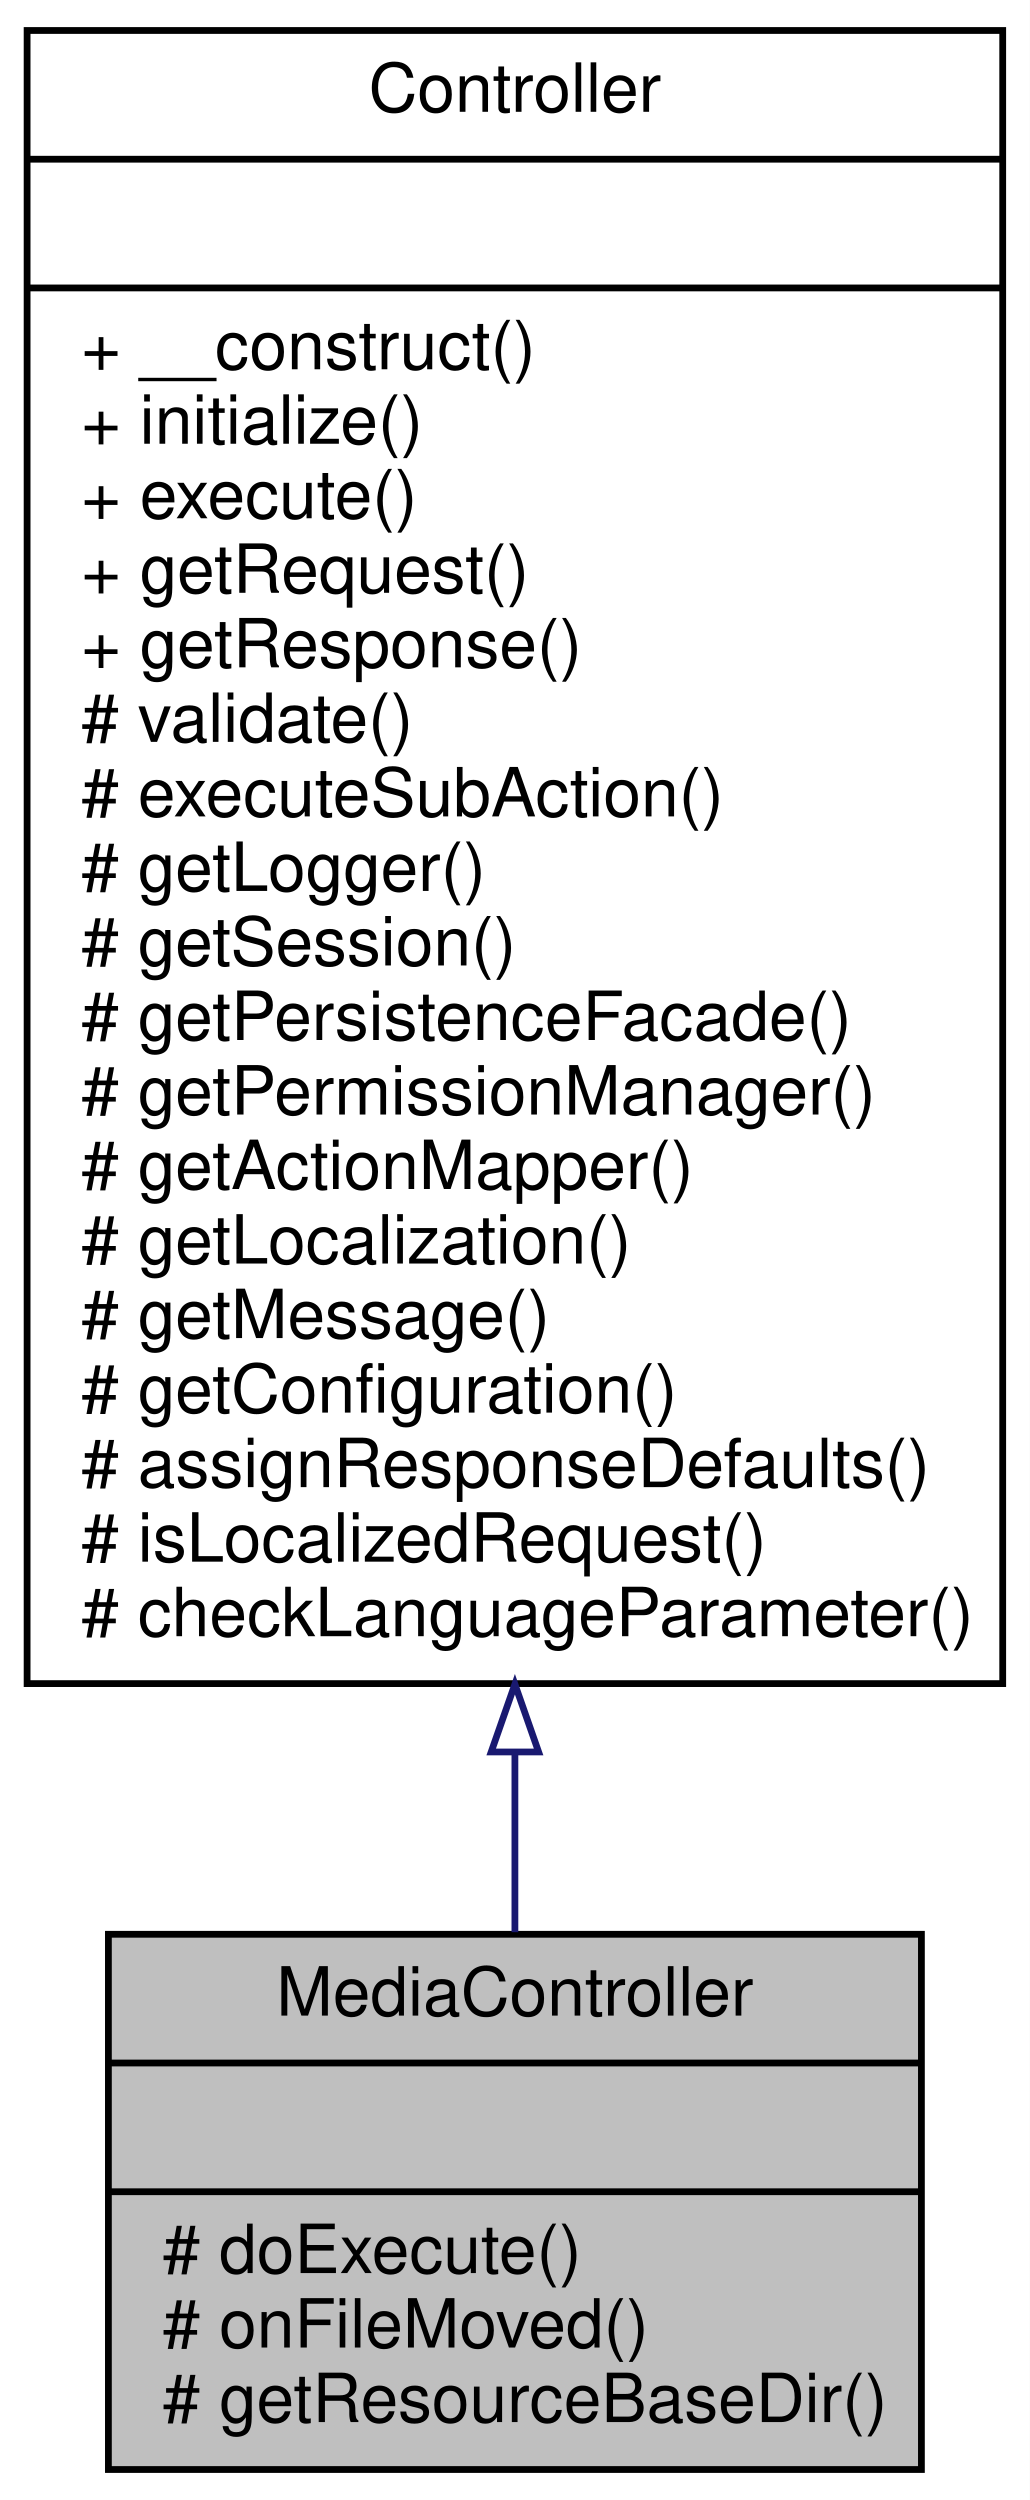
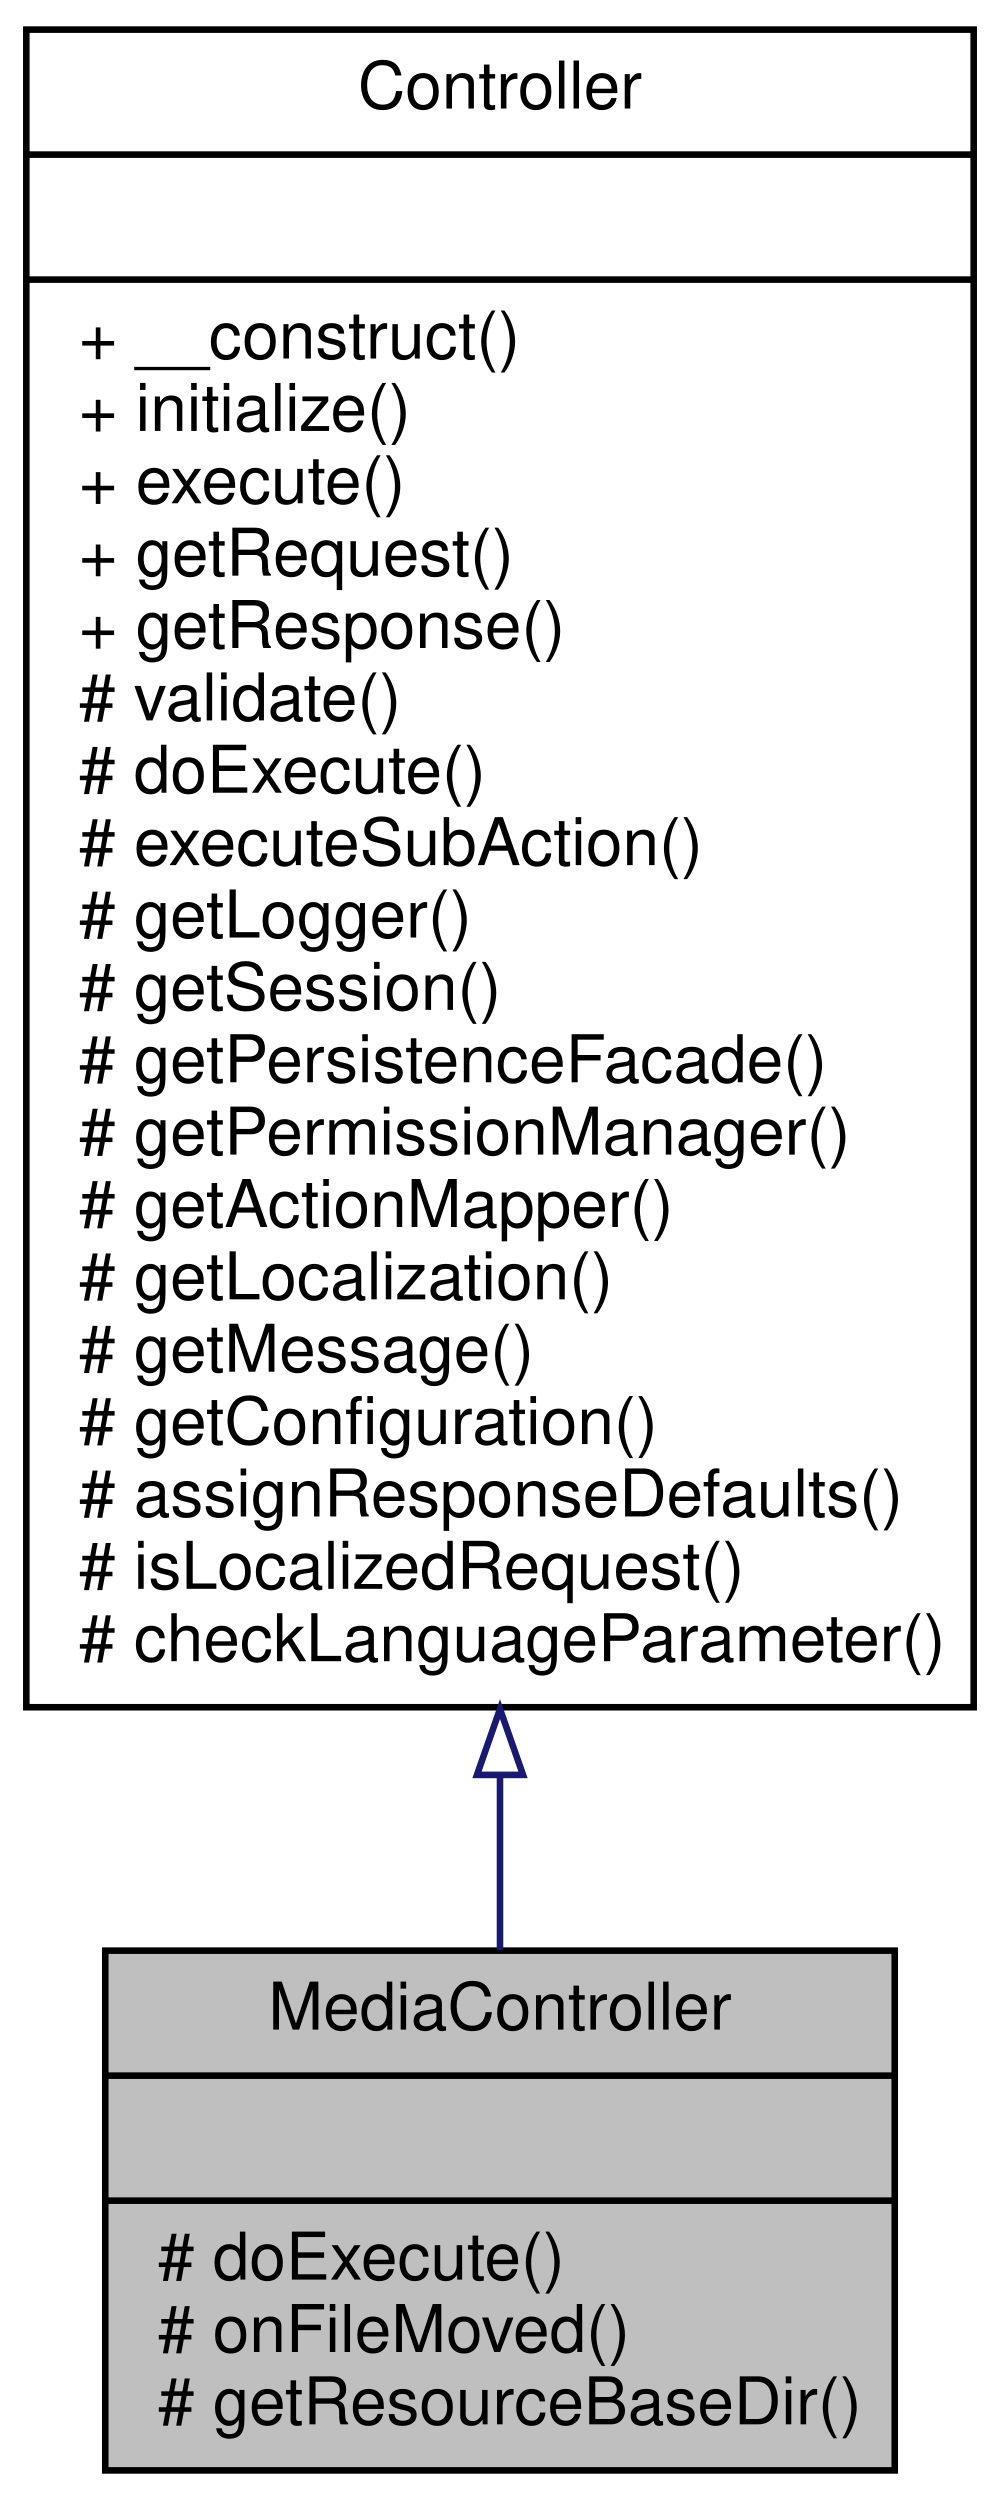
- <svg xmlns="http://www.w3.org/2000/svg" xmlns:xlink="http://www.w3.org/1999/xlink" width="152pt" height="369pt" viewBox="0.00 0.00 152.00 369.00">
-   <g id="graph0" class="graph" transform="scale(1 1) rotate(0) translate(4 365)">
-     <polygon fill="white" stroke="none" points="-4,4 -4,-365 148,-365 148,4 -4,4" />
+ <svg xmlns="http://www.w3.org/2000/svg" xmlns:xlink="http://www.w3.org/1999/xlink" width="152pt" height="380pt" viewBox="0.00 0.00 152.00 380.00">
+   <g id="graph0" class="graph" transform="scale(1 1) rotate(0) translate(4 376)">
+     <polygon fill="white" stroke="none" points="-4,4 -4,-376 148,-376 148,4 -4,4" />
    <g id="node1" class="node">
      <polygon fill="#bfbfbf" stroke="black" points="12,-0.5 12,-79.5 132,-79.5 132,-0.5 12,-0.5" />
      <text text-anchor="middle" x="72" y="-67.5" font-family="Helvetica,sans-Serif" font-size="10.00">MediaController</text>
      <polyline fill="none" stroke="black" points="12,-60.5 132,-60.5 " />
      <text text-anchor="middle" x="72" y="-48.5" font-family="Helvetica,sans-Serif" font-size="10.00"> </text>
      <polyline fill="none" stroke="black" points="12,-41.5 132,-41.5 " />
      <text text-anchor="start" x="20" y="-29.5" font-family="Helvetica,sans-Serif" font-size="10.00"># doExecute()</text>
      <text text-anchor="start" x="20" y="-18.5" font-family="Helvetica,sans-Serif" font-size="10.00"># onFileMoved()</text>
      <text text-anchor="start" x="20" y="-7.5" font-family="Helvetica,sans-Serif" font-size="10.00"># getResourceBaseDir()</text>
    </g>
    <g id="node2" class="node">
      <g id="a_node2">
        <a xlink:href="classwcmf_1_1lib_1_1presentation_1_1_controller.html" target="_top" xlink:title="Controller is the base class of all controllers. ">
-           <polygon fill="white" stroke="black" points="0,-116.5 0,-360.5 144,-360.5 144,-116.5 0,-116.5" />
-           <text text-anchor="middle" x="72" y="-348.5" font-family="Helvetica,sans-Serif" font-size="10.00">Controller</text>
-           <polyline fill="none" stroke="black" points="0,-341.5 144,-341.5 " />
-           <text text-anchor="middle" x="72" y="-329.5" font-family="Helvetica,sans-Serif" font-size="10.00"> </text>
-           <polyline fill="none" stroke="black" points="0,-322.5 144,-322.5 " />
-           <text text-anchor="start" x="8" y="-310.5" font-family="Helvetica,sans-Serif" font-size="10.00">+ __construct()</text>
-           <text text-anchor="start" x="8" y="-299.5" font-family="Helvetica,sans-Serif" font-size="10.00">+ initialize()</text>
-           <text text-anchor="start" x="8" y="-288.5" font-family="Helvetica,sans-Serif" font-size="10.00">+ execute()</text>
-           <text text-anchor="start" x="8" y="-277.5" font-family="Helvetica,sans-Serif" font-size="10.00">+ getRequest()</text>
-           <text text-anchor="start" x="8" y="-266.5" font-family="Helvetica,sans-Serif" font-size="10.00">+ getResponse()</text>
-           <text text-anchor="start" x="8" y="-255.5" font-family="Helvetica,sans-Serif" font-size="10.00"># validate()</text>
+           <polygon fill="white" stroke="black" points="0,-116.5 0,-371.5 144,-371.5 144,-116.5 0,-116.5" />
+           <text text-anchor="middle" x="72" y="-359.5" font-family="Helvetica,sans-Serif" font-size="10.00">Controller</text>
+           <polyline fill="none" stroke="black" points="0,-352.5 144,-352.5 " />
+           <text text-anchor="middle" x="72" y="-340.5" font-family="Helvetica,sans-Serif" font-size="10.00"> </text>
+           <polyline fill="none" stroke="black" points="0,-333.5 144,-333.5 " />
+           <text text-anchor="start" x="8" y="-321.5" font-family="Helvetica,sans-Serif" font-size="10.00">+ __construct()</text>
+           <text text-anchor="start" x="8" y="-310.5" font-family="Helvetica,sans-Serif" font-size="10.00">+ initialize()</text>
+           <text text-anchor="start" x="8" y="-299.5" font-family="Helvetica,sans-Serif" font-size="10.00">+ execute()</text>
+           <text text-anchor="start" x="8" y="-288.5" font-family="Helvetica,sans-Serif" font-size="10.00">+ getRequest()</text>
+           <text text-anchor="start" x="8" y="-277.5" font-family="Helvetica,sans-Serif" font-size="10.00">+ getResponse()</text>
+           <text text-anchor="start" x="8" y="-266.5" font-family="Helvetica,sans-Serif" font-size="10.00"># validate()</text>
+           <text text-anchor="start" x="8" y="-255.5" font-family="Helvetica,sans-Serif" font-size="10.00"># doExecute()</text>
          <text text-anchor="start" x="8" y="-244.5" font-family="Helvetica,sans-Serif" font-size="10.00"># executeSubAction()</text>
          <text text-anchor="start" x="8" y="-233.5" font-family="Helvetica,sans-Serif" font-size="10.00"># getLogger()</text>
          <text text-anchor="start" x="8" y="-222.5" font-family="Helvetica,sans-Serif" font-size="10.00"># getSession()</text>
          <text text-anchor="start" x="8" y="-211.5" font-family="Helvetica,sans-Serif" font-size="10.00"># getPersistenceFacade()</text>
          <text text-anchor="start" x="8" y="-200.5" font-family="Helvetica,sans-Serif" font-size="10.00"># getPermissionManager()</text>
          <text text-anchor="start" x="8" y="-189.5" font-family="Helvetica,sans-Serif" font-size="10.00"># getActionMapper()</text>
          <text text-anchor="start" x="8" y="-178.5" font-family="Helvetica,sans-Serif" font-size="10.00"># getLocalization()</text>
          <text text-anchor="start" x="8" y="-167.5" font-family="Helvetica,sans-Serif" font-size="10.00"># getMessage()</text>
          <text text-anchor="start" x="8" y="-156.5" font-family="Helvetica,sans-Serif" font-size="10.00"># getConfiguration()</text>
          <text text-anchor="start" x="8" y="-145.5" font-family="Helvetica,sans-Serif" font-size="10.00"># assignResponseDefaults()</text>
          <text text-anchor="start" x="8" y="-134.5" font-family="Helvetica,sans-Serif" font-size="10.00"># isLocalizedRequest()</text>
          <text text-anchor="start" x="8" y="-123.5" font-family="Helvetica,sans-Serif" font-size="10.00"># checkLanguageParameter()</text>
        </a>
      </g>
    </g>
    <g id="edge1" class="edge">
-       <path fill="none" stroke="midnightblue" d="M72,-106.402C72,-96.941 72,-87.939 72,-79.807" />
-       <polygon fill="none" stroke="midnightblue" points="68.5,-106.41 72,-116.41 75.5,-106.41 68.5,-106.41" />
+       <path fill="none" stroke="midnightblue" d="M72,-106.182C72,-96.703 72,-87.709 72,-79.597" />
+       <polygon fill="none" stroke="midnightblue" points="68.5,-106.217 72,-116.217 75.5,-106.217 68.5,-106.217" />
    </g>
  </g>
</svg>
